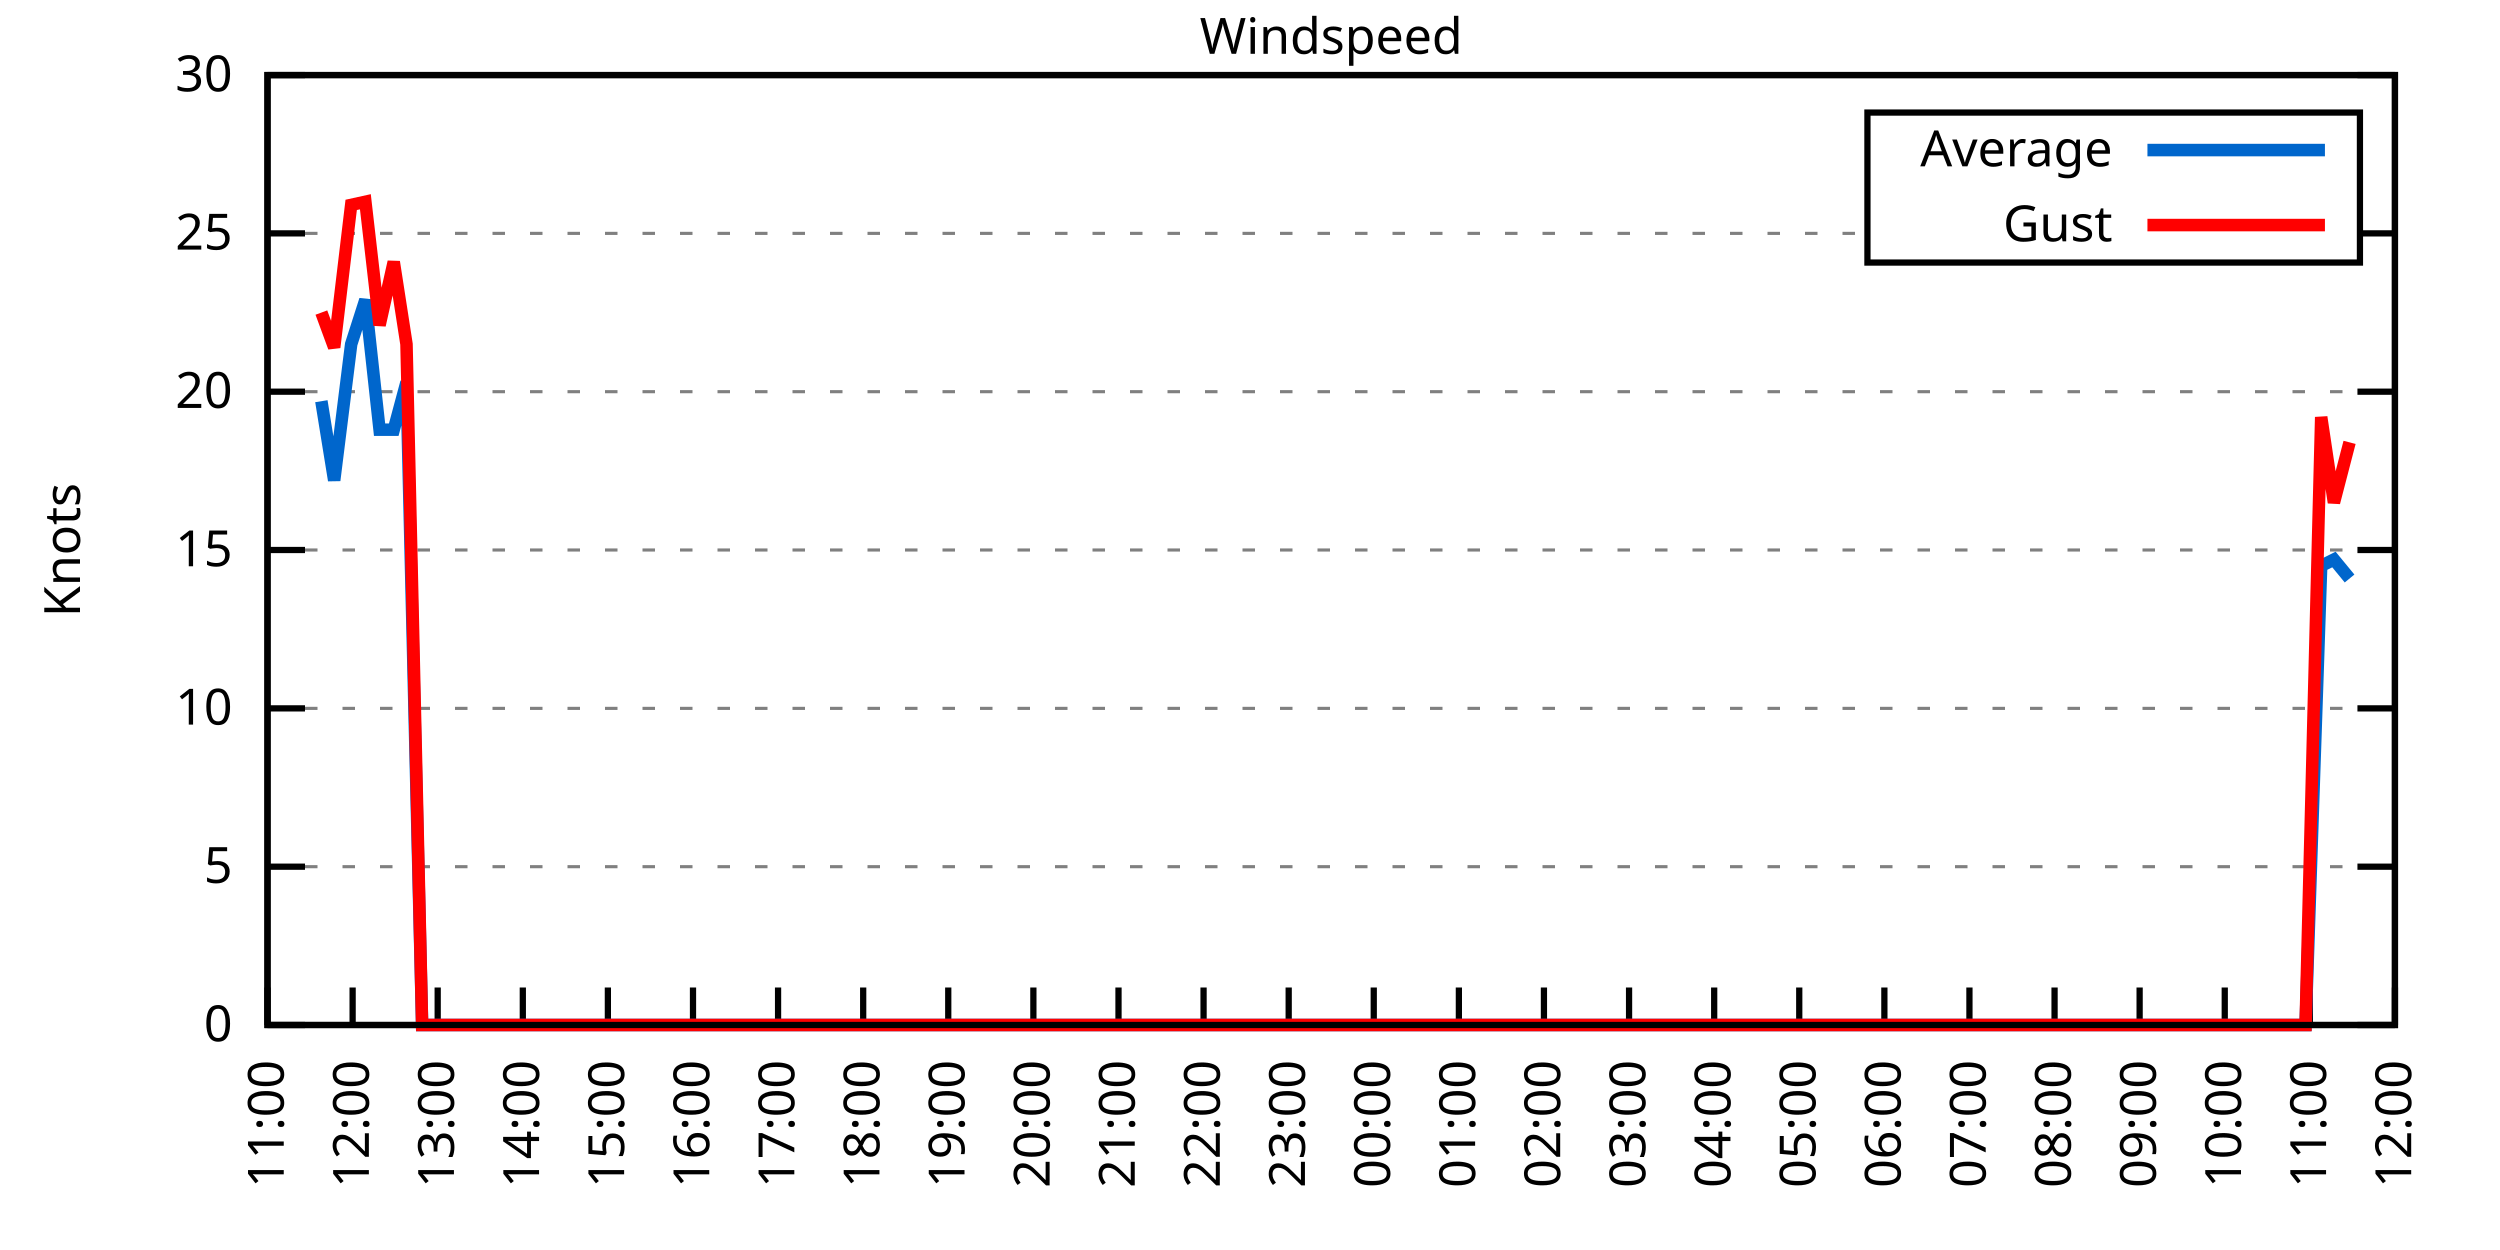
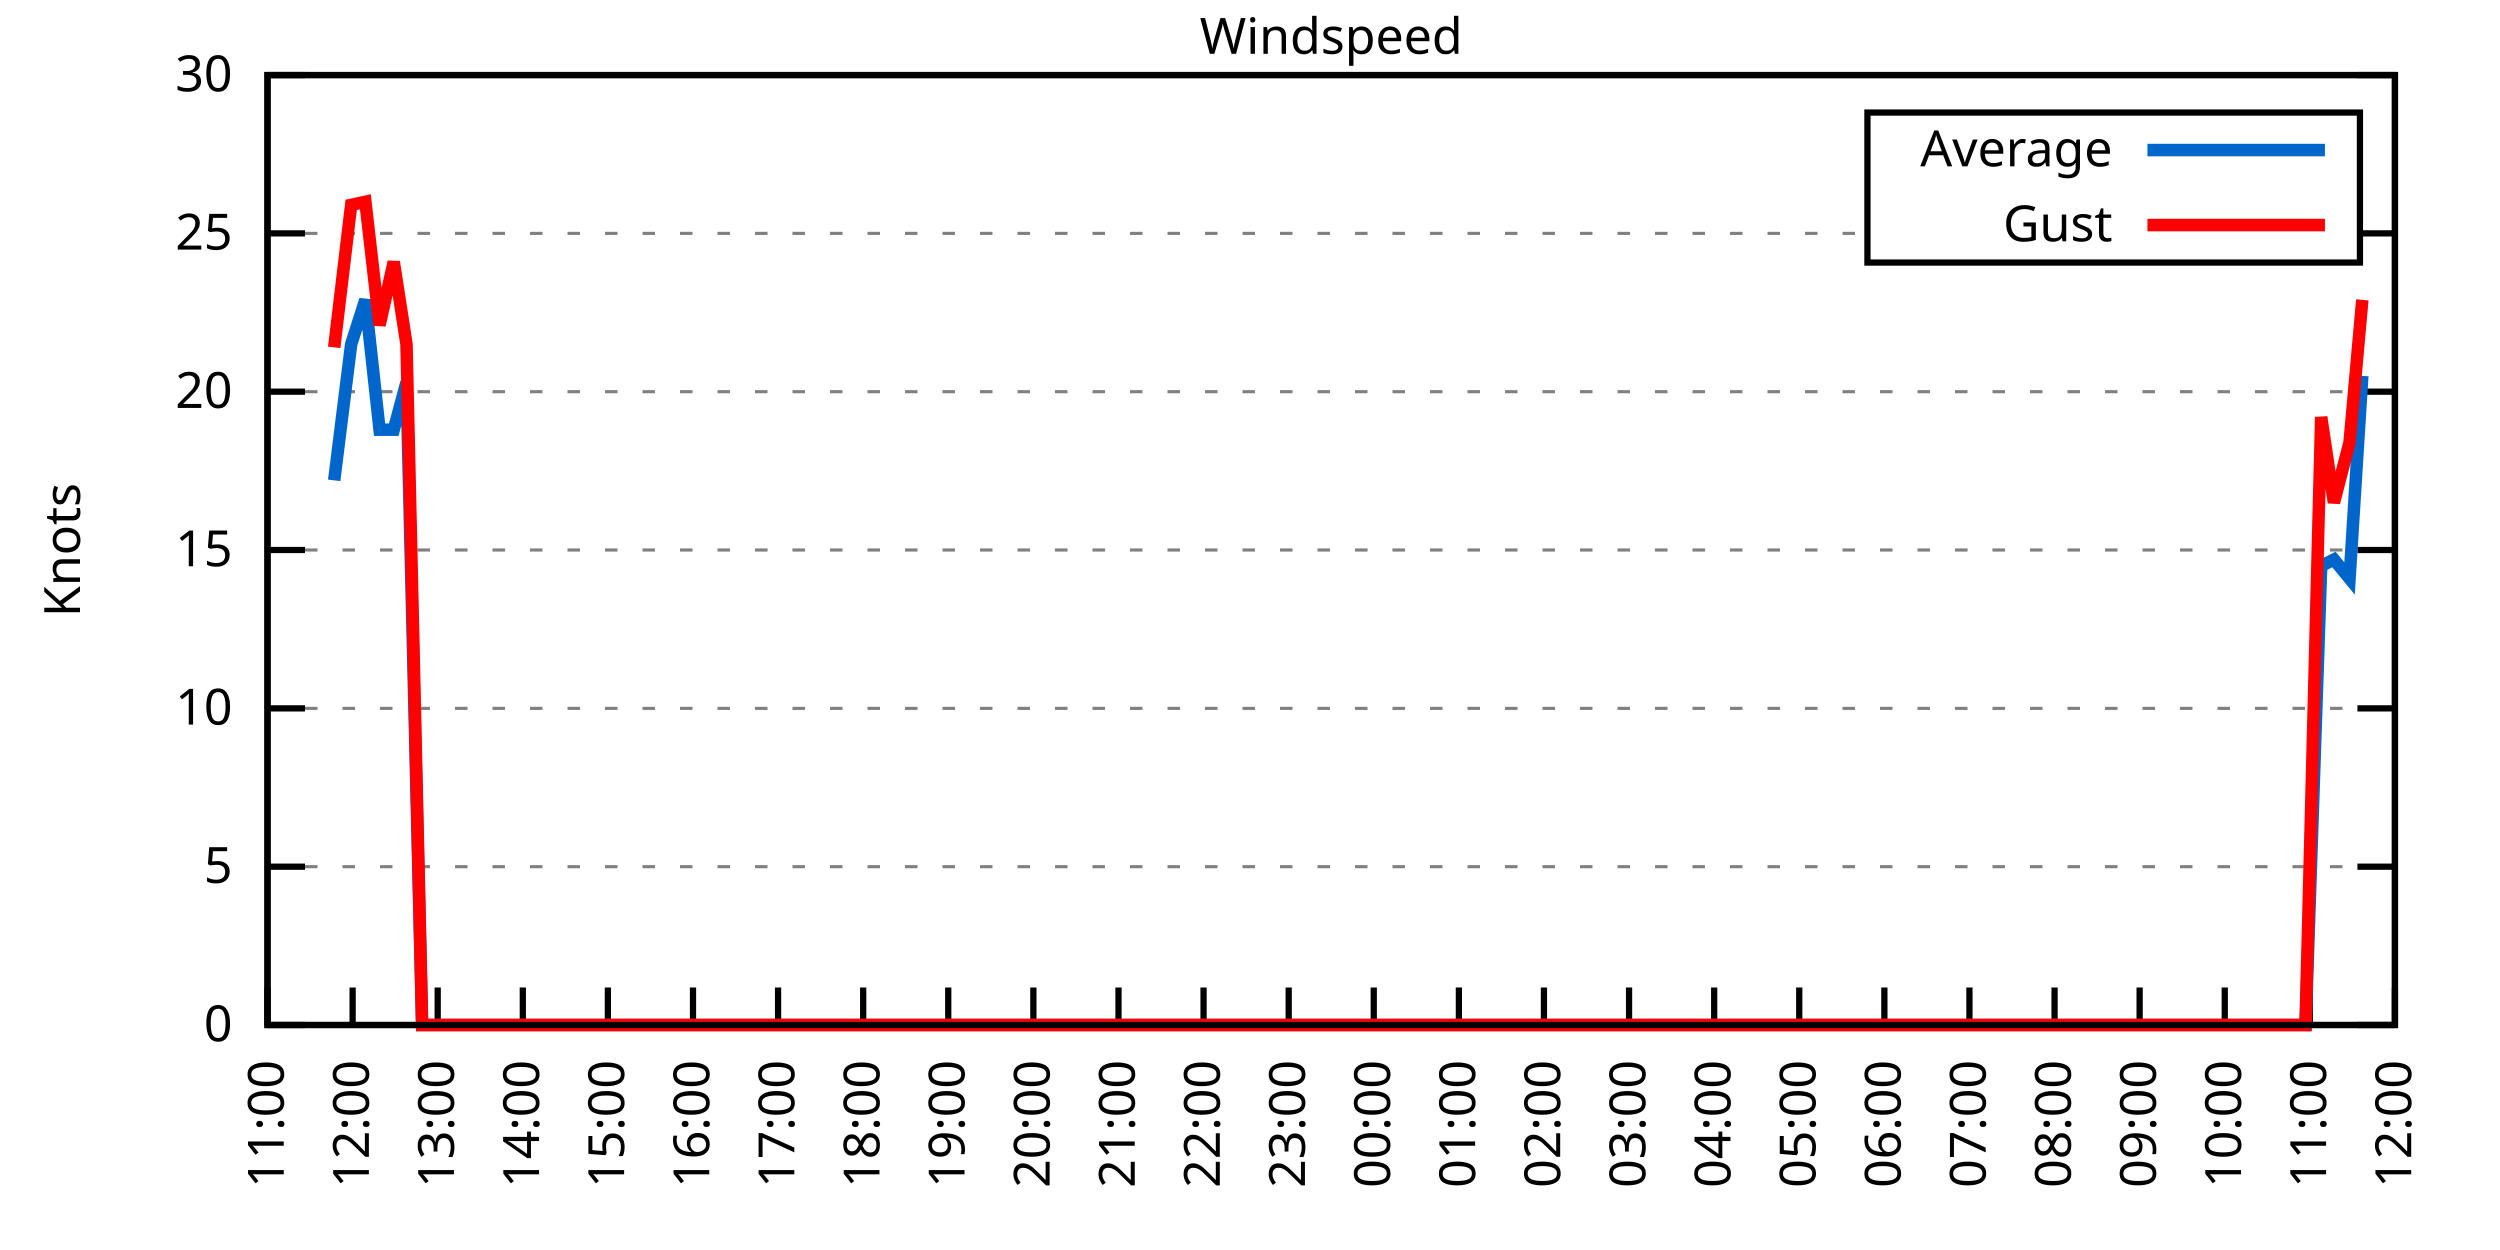
<svg xmlns="http://www.w3.org/2000/svg" xmlns:xlink="http://www.w3.org/1999/xlink" width="400" height="200" viewBox="0 0 400 200">
  <g id="gnuplot_canvas">
    <rect x="0" y="0" width="400" height="200" fill="none" />
    <defs>
      <circle id="gpDot" r="0.5" stroke-width="0.5" stroke="currentColor" />
      <path id="gpPt0" stroke-width="0.333" stroke="currentColor" d="M-1,0 h2 M0,-1 v2" />
      <path id="gpPt1" stroke-width="0.333" stroke="currentColor" d="M-1,-1 L1,1 M1,-1 L-1,1" />
      <path id="gpPt2" stroke-width="0.333" stroke="currentColor" d="M-1,0 L1,0 M0,-1 L0,1 M-1,-1 L1,1 M-1,1 L1,-1" />
      <rect id="gpPt3" stroke-width="0.333" stroke="currentColor" x="-1" y="-1" width="2" height="2" />
      <rect id="gpPt4" stroke-width="0.333" stroke="currentColor" fill="currentColor" x="-1" y="-1" width="2" height="2" />
      <circle id="gpPt5" stroke-width="0.333" stroke="currentColor" cx="0" cy="0" r="1" />
      <use xlink:href="#gpPt5" id="gpPt6" fill="currentColor" stroke="none" />
      <path id="gpPt7" stroke-width="0.333" stroke="currentColor" d="M0,-1.33 L-1.33,0.67 L1.33,0.67 z" />
      <use xlink:href="#gpPt7" id="gpPt8" fill="currentColor" stroke="none" />
      <use xlink:href="#gpPt7" id="gpPt9" stroke="currentColor" transform="rotate(180)" />
      <use xlink:href="#gpPt9" id="gpPt10" fill="currentColor" stroke="none" />
      <use xlink:href="#gpPt3" id="gpPt11" stroke="currentColor" transform="rotate(45)" />
      <use xlink:href="#gpPt11" id="gpPt12" fill="currentColor" stroke="none" />
      <path id="gpPt13" stroke-width="0.333" stroke="currentColor" d="M0,1.330 L1.265,0.411 L0.782,-1.067 L-0.782,-1.076 L-1.265,0.411 z" />
      <use xlink:href="#gpPt13" id="gpPt14" fill="currentColor" stroke="none" />
      <filter id="textbox" filterUnits="objectBoundingBox" x="0" y="0" height="1" width="1">
        <feFlood flood-color="white" flood-opacity="1" result="bgnd" />
        <feComposite in="SourceGraphic" in2="bgnd" operator="atop" />
      </filter>
      <filter id="greybox" filterUnits="objectBoundingBox" x="0" y="0" height="1" width="1">
        <feFlood flood-color="lightgrey" flood-opacity="1" result="grey" />
        <feComposite in="SourceGraphic" in2="grey" operator="atop" />
      </filter>
    </defs>
    <g fill="none" color="white" stroke="currentColor" stroke-width="1.00" stroke-linecap="butt" stroke-linejoin="miter">
</g>
    <g fill="none" color="black" stroke="currentColor" stroke-width="1.00" stroke-linecap="butt" stroke-linejoin="miter">
      <g stroke="none" shape-rendering="crispEdges">
        <polygon fill="rgb(255, 255, 255)" points="42.80,164.00 383.18,164.00 383.18,12.02 42.80,12.02 " />
      </g>
    </g>
    <g fill="none" color="black" stroke="currentColor" stroke-width="1.00" stroke-linecap="butt" stroke-linejoin="miter">
</g>
    <g fill="none" color="black" stroke="black" stroke-width="0.50" stroke-linecap="butt" stroke-linejoin="miter">
</g>
    <g fill="none" color="gray" stroke="currentColor" stroke-width="0.50" stroke-linecap="butt" stroke-linejoin="miter">
      <path stroke="gray" stroke-dasharray="2,4" class="gridline" d="M42.80,164.00 L383.19,164.00  " />
    </g>
    <g fill="none" color="gray" stroke="gray" stroke-width="1.00" stroke-linecap="butt" stroke-linejoin="miter">
</g>
    <g fill="none" color="black" stroke="currentColor" stroke-width="1.00" stroke-linecap="butt" stroke-linejoin="miter">
      <path stroke="black" d="M42.80,164.00 L48.80,164.00 M383.19,164.00 L377.19,164.00  " />
      <g transform="translate(37.20,166.60)" stroke="none" fill="black" font-family="Sans" font-size="8.00" text-anchor="end">
        <text>
          <tspan font-family="Sans"> 0</tspan>
        </text>
      </g>
    </g>
    <g fill="none" color="black" stroke="currentColor" stroke-width="1.00" stroke-linecap="butt" stroke-linejoin="miter">
</g>
    <g fill="none" color="black" stroke="black" stroke-width="0.50" stroke-linecap="butt" stroke-linejoin="miter">
</g>
    <g fill="none" color="gray" stroke="currentColor" stroke-width="0.50" stroke-linecap="butt" stroke-linejoin="miter">
      <path stroke="gray" stroke-dasharray="2,4" class="gridline" d="M42.80,138.67 L383.19,138.67  " />
    </g>
    <g fill="none" color="gray" stroke="gray" stroke-width="1.00" stroke-linecap="butt" stroke-linejoin="miter">
</g>
    <g fill="none" color="black" stroke="currentColor" stroke-width="1.00" stroke-linecap="butt" stroke-linejoin="miter">
      <path stroke="black" d="M42.80,138.67 L48.80,138.67 M383.19,138.67 L377.19,138.67  " />
      <g transform="translate(37.20,141.27)" stroke="none" fill="black" font-family="Sans" font-size="8.00" text-anchor="end">
        <text>
          <tspan font-family="Sans"> 5</tspan>
        </text>
      </g>
    </g>
    <g fill="none" color="black" stroke="currentColor" stroke-width="1.00" stroke-linecap="butt" stroke-linejoin="miter">
</g>
    <g fill="none" color="black" stroke="black" stroke-width="0.50" stroke-linecap="butt" stroke-linejoin="miter">
</g>
    <g fill="none" color="gray" stroke="currentColor" stroke-width="0.50" stroke-linecap="butt" stroke-linejoin="miter">
      <path stroke="gray" stroke-dasharray="2,4" class="gridline" d="M42.80,113.34 L383.19,113.34  " />
    </g>
    <g fill="none" color="gray" stroke="gray" stroke-width="1.00" stroke-linecap="butt" stroke-linejoin="miter">
</g>
    <g fill="none" color="black" stroke="currentColor" stroke-width="1.00" stroke-linecap="butt" stroke-linejoin="miter">
      <path stroke="black" d="M42.80,113.34 L48.80,113.34 M383.19,113.34 L377.19,113.34  " />
      <g transform="translate(37.20,115.94)" stroke="none" fill="black" font-family="Sans" font-size="8.00" text-anchor="end">
        <text>
          <tspan font-family="Sans"> 10</tspan>
        </text>
      </g>
    </g>
    <g fill="none" color="black" stroke="currentColor" stroke-width="1.00" stroke-linecap="butt" stroke-linejoin="miter">
</g>
    <g fill="none" color="black" stroke="black" stroke-width="0.50" stroke-linecap="butt" stroke-linejoin="miter">
</g>
    <g fill="none" color="gray" stroke="currentColor" stroke-width="0.50" stroke-linecap="butt" stroke-linejoin="miter">
      <path stroke="gray" stroke-dasharray="2,4" class="gridline" d="M42.80,88.00 L383.19,88.00  " />
    </g>
    <g fill="none" color="gray" stroke="gray" stroke-width="1.00" stroke-linecap="butt" stroke-linejoin="miter">
</g>
    <g fill="none" color="black" stroke="currentColor" stroke-width="1.00" stroke-linecap="butt" stroke-linejoin="miter">
      <path stroke="black" d="M42.80,88.00 L48.80,88.00 M383.19,88.00 L377.19,88.00  " />
      <g transform="translate(37.20,90.60)" stroke="none" fill="black" font-family="Sans" font-size="8.00" text-anchor="end">
        <text>
          <tspan font-family="Sans"> 15</tspan>
        </text>
      </g>
    </g>
    <g fill="none" color="black" stroke="currentColor" stroke-width="1.00" stroke-linecap="butt" stroke-linejoin="miter">
</g>
    <g fill="none" color="black" stroke="black" stroke-width="0.50" stroke-linecap="butt" stroke-linejoin="miter">
</g>
    <g fill="none" color="gray" stroke="currentColor" stroke-width="0.50" stroke-linecap="butt" stroke-linejoin="miter">
      <path stroke="gray" stroke-dasharray="2,4" class="gridline" d="M42.80,62.67 L383.19,62.67  " />
    </g>
    <g fill="none" color="gray" stroke="gray" stroke-width="1.00" stroke-linecap="butt" stroke-linejoin="miter">
</g>
    <g fill="none" color="black" stroke="currentColor" stroke-width="1.00" stroke-linecap="butt" stroke-linejoin="miter">
      <path stroke="black" d="M42.80,62.67 L48.80,62.67 M383.19,62.67 L377.19,62.67  " />
      <g transform="translate(37.20,65.27)" stroke="none" fill="black" font-family="Sans" font-size="8.00" text-anchor="end">
        <text>
          <tspan font-family="Sans"> 20</tspan>
        </text>
      </g>
    </g>
    <g fill="none" color="black" stroke="currentColor" stroke-width="1.00" stroke-linecap="butt" stroke-linejoin="miter">
</g>
    <g fill="none" color="black" stroke="black" stroke-width="0.50" stroke-linecap="butt" stroke-linejoin="miter">
</g>
    <g fill="none" color="gray" stroke="currentColor" stroke-width="0.50" stroke-linecap="butt" stroke-linejoin="miter">
      <path stroke="gray" stroke-dasharray="2,4" class="gridline" d="M42.80,37.34 L298.79,37.34 M377.59,37.34 L383.19,37.34  " />
    </g>
    <g fill="none" color="gray" stroke="gray" stroke-width="1.00" stroke-linecap="butt" stroke-linejoin="miter">
</g>
    <g fill="none" color="black" stroke="currentColor" stroke-width="1.00" stroke-linecap="butt" stroke-linejoin="miter">
      <path stroke="black" d="M42.80,37.34 L48.80,37.34 M383.19,37.34 L377.19,37.34  " />
      <g transform="translate(37.20,39.94)" stroke="none" fill="black" font-family="Sans" font-size="8.00" text-anchor="end">
        <text>
          <tspan font-family="Sans"> 25</tspan>
        </text>
      </g>
    </g>
    <g fill="none" color="black" stroke="currentColor" stroke-width="1.00" stroke-linecap="butt" stroke-linejoin="miter">
</g>
    <g fill="none" color="black" stroke="black" stroke-width="0.50" stroke-linecap="butt" stroke-linejoin="miter">
</g>
    <g fill="none" color="gray" stroke="currentColor" stroke-width="0.50" stroke-linecap="butt" stroke-linejoin="miter">
      <path stroke="gray" stroke-dasharray="2,4" class="gridline" d="M42.80,12.01 L383.19,12.01  " />
    </g>
    <g fill="none" color="gray" stroke="gray" stroke-width="1.00" stroke-linecap="butt" stroke-linejoin="miter">
</g>
    <g fill="none" color="black" stroke="currentColor" stroke-width="1.00" stroke-linecap="butt" stroke-linejoin="miter">
      <path stroke="black" d="M42.80,12.01 L48.80,12.01 M383.19,12.01 L377.19,12.01  " />
      <g transform="translate(37.20,14.61)" stroke="none" fill="black" font-family="Sans" font-size="8.00" text-anchor="end">
        <text>
          <tspan font-family="Sans"> 30</tspan>
        </text>
      </g>
    </g>
    <g fill="none" color="black" stroke="currentColor" stroke-width="1.00" stroke-linecap="butt" stroke-linejoin="miter">
      <path stroke="black" d="M42.80,164.00 L42.80,158.00  " />
      <g transform="translate(45.40,169.60) rotate(270.00)" stroke="none" fill="black" font-family="Sans" font-size="8.00" text-anchor="end">
        <text>
          <tspan font-family="Sans">11:00</tspan>
        </text>
      </g>
    </g>
    <g fill="none" color="black" stroke="currentColor" stroke-width="1.00" stroke-linecap="butt" stroke-linejoin="miter">
      <path stroke="black" d="M56.42,164.00 L56.42,158.00  " />
      <g transform="translate(59.02,169.60) rotate(270.00)" stroke="none" fill="black" font-family="Sans" font-size="8.00" text-anchor="end">
        <text>
          <tspan font-family="Sans">12:00</tspan>
        </text>
      </g>
    </g>
    <g fill="none" color="black" stroke="currentColor" stroke-width="1.00" stroke-linecap="butt" stroke-linejoin="miter">
      <path stroke="black" d="M70.03,164.00 L70.03,158.00  " />
      <g transform="translate(72.63,169.60) rotate(270.00)" stroke="none" fill="black" font-family="Sans" font-size="8.00" text-anchor="end">
        <text>
          <tspan font-family="Sans">13:00</tspan>
        </text>
      </g>
    </g>
    <g fill="none" color="black" stroke="currentColor" stroke-width="1.00" stroke-linecap="butt" stroke-linejoin="miter">
      <path stroke="black" d="M83.65,164.00 L83.65,158.00  " />
      <g transform="translate(86.25,169.60) rotate(270.00)" stroke="none" fill="black" font-family="Sans" font-size="8.00" text-anchor="end">
        <text>
          <tspan font-family="Sans">14:00</tspan>
        </text>
      </g>
    </g>
    <g fill="none" color="black" stroke="currentColor" stroke-width="1.00" stroke-linecap="butt" stroke-linejoin="miter">
      <path stroke="black" d="M97.26,164.00 L97.26,158.00  " />
      <g transform="translate(99.86,169.60) rotate(270.00)" stroke="none" fill="black" font-family="Sans" font-size="8.00" text-anchor="end">
        <text>
          <tspan font-family="Sans">15:00</tspan>
        </text>
      </g>
    </g>
    <g fill="none" color="black" stroke="currentColor" stroke-width="1.00" stroke-linecap="butt" stroke-linejoin="miter">
      <path stroke="black" d="M110.88,164.00 L110.88,158.00  " />
      <g transform="translate(113.48,169.60) rotate(270.00)" stroke="none" fill="black" font-family="Sans" font-size="8.00" text-anchor="end">
        <text>
          <tspan font-family="Sans">16:00</tspan>
        </text>
      </g>
    </g>
    <g fill="none" color="black" stroke="currentColor" stroke-width="1.00" stroke-linecap="butt" stroke-linejoin="miter">
      <path stroke="black" d="M124.49,164.00 L124.49,158.00  " />
      <g transform="translate(127.09,169.60) rotate(270.00)" stroke="none" fill="black" font-family="Sans" font-size="8.00" text-anchor="end">
        <text>
          <tspan font-family="Sans">17:00</tspan>
        </text>
      </g>
    </g>
    <g fill="none" color="black" stroke="currentColor" stroke-width="1.00" stroke-linecap="butt" stroke-linejoin="miter">
      <path stroke="black" d="M138.11,164.00 L138.11,158.00  " />
      <g transform="translate(140.71,169.60) rotate(270.00)" stroke="none" fill="black" font-family="Sans" font-size="8.00" text-anchor="end">
        <text>
          <tspan font-family="Sans">18:00</tspan>
        </text>
      </g>
    </g>
    <g fill="none" color="black" stroke="currentColor" stroke-width="1.00" stroke-linecap="butt" stroke-linejoin="miter">
      <path stroke="black" d="M151.72,164.00 L151.72,158.00  " />
      <g transform="translate(154.32,169.60) rotate(270.00)" stroke="none" fill="black" font-family="Sans" font-size="8.00" text-anchor="end">
        <text>
          <tspan font-family="Sans">19:00</tspan>
        </text>
      </g>
    </g>
    <g fill="none" color="black" stroke="currentColor" stroke-width="1.00" stroke-linecap="butt" stroke-linejoin="miter">
      <path stroke="black" d="M165.34,164.00 L165.34,158.00  " />
      <g transform="translate(167.94,169.60) rotate(270.00)" stroke="none" fill="black" font-family="Sans" font-size="8.00" text-anchor="end">
        <text>
          <tspan font-family="Sans">20:00</tspan>
        </text>
      </g>
    </g>
    <g fill="none" color="black" stroke="currentColor" stroke-width="1.00" stroke-linecap="butt" stroke-linejoin="miter">
      <path stroke="black" d="M178.96,164.00 L178.96,158.00  " />
      <g transform="translate(181.56,169.60) rotate(270.00)" stroke="none" fill="black" font-family="Sans" font-size="8.00" text-anchor="end">
        <text>
          <tspan font-family="Sans">21:00</tspan>
        </text>
      </g>
    </g>
    <g fill="none" color="black" stroke="currentColor" stroke-width="1.00" stroke-linecap="butt" stroke-linejoin="miter">
      <path stroke="black" d="M192.57,164.00 L192.57,158.00  " />
      <g transform="translate(195.17,169.60) rotate(270.00)" stroke="none" fill="black" font-family="Sans" font-size="8.00" text-anchor="end">
        <text>
          <tspan font-family="Sans">22:00</tspan>
        </text>
      </g>
    </g>
    <g fill="none" color="black" stroke="currentColor" stroke-width="1.00" stroke-linecap="butt" stroke-linejoin="miter">
      <path stroke="black" d="M206.19,164.00 L206.19,158.00  " />
      <g transform="translate(208.79,169.60) rotate(270.00)" stroke="none" fill="black" font-family="Sans" font-size="8.00" text-anchor="end">
        <text>
          <tspan font-family="Sans">23:00</tspan>
        </text>
      </g>
    </g>
    <g fill="none" color="black" stroke="currentColor" stroke-width="1.00" stroke-linecap="butt" stroke-linejoin="miter">
      <path stroke="black" d="M219.80,164.00 L219.80,158.00  " />
      <g transform="translate(222.40,169.60) rotate(270.00)" stroke="none" fill="black" font-family="Sans" font-size="8.00" text-anchor="end">
        <text>
          <tspan font-family="Sans">00:00</tspan>
        </text>
      </g>
    </g>
    <g fill="none" color="black" stroke="currentColor" stroke-width="1.00" stroke-linecap="butt" stroke-linejoin="miter">
      <path stroke="black" d="M233.42,164.00 L233.42,158.00  " />
      <g transform="translate(236.02,169.60) rotate(270.00)" stroke="none" fill="black" font-family="Sans" font-size="8.00" text-anchor="end">
        <text>
          <tspan font-family="Sans">01:00</tspan>
        </text>
      </g>
    </g>
    <g fill="none" color="black" stroke="currentColor" stroke-width="1.00" stroke-linecap="butt" stroke-linejoin="miter">
      <path stroke="black" d="M247.03,164.00 L247.03,158.00  " />
      <g transform="translate(249.63,169.60) rotate(270.00)" stroke="none" fill="black" font-family="Sans" font-size="8.00" text-anchor="end">
        <text>
          <tspan font-family="Sans">02:00</tspan>
        </text>
      </g>
    </g>
    <g fill="none" color="black" stroke="currentColor" stroke-width="1.00" stroke-linecap="butt" stroke-linejoin="miter">
      <path stroke="black" d="M260.65,164.00 L260.65,158.00  " />
      <g transform="translate(263.25,169.60) rotate(270.00)" stroke="none" fill="black" font-family="Sans" font-size="8.00" text-anchor="end">
        <text>
          <tspan font-family="Sans">03:00</tspan>
        </text>
      </g>
    </g>
    <g fill="none" color="black" stroke="currentColor" stroke-width="1.00" stroke-linecap="butt" stroke-linejoin="miter">
      <path stroke="black" d="M274.27,164.00 L274.27,158.00  " />
      <g transform="translate(276.87,169.60) rotate(270.00)" stroke="none" fill="black" font-family="Sans" font-size="8.00" text-anchor="end">
        <text>
          <tspan font-family="Sans">04:00</tspan>
        </text>
      </g>
    </g>
    <g fill="none" color="black" stroke="currentColor" stroke-width="1.00" stroke-linecap="butt" stroke-linejoin="miter">
      <path stroke="black" d="M287.88,164.00 L287.88,158.00  " />
      <g transform="translate(290.48,169.60) rotate(270.00)" stroke="none" fill="black" font-family="Sans" font-size="8.00" text-anchor="end">
        <text>
          <tspan font-family="Sans">05:00</tspan>
        </text>
      </g>
    </g>
    <g fill="none" color="black" stroke="currentColor" stroke-width="1.00" stroke-linecap="butt" stroke-linejoin="miter">
      <path stroke="black" d="M301.50,164.00 L301.50,158.00  " />
      <g transform="translate(304.10,169.60) rotate(270.00)" stroke="none" fill="black" font-family="Sans" font-size="8.00" text-anchor="end">
        <text>
          <tspan font-family="Sans">06:00</tspan>
        </text>
      </g>
    </g>
    <g fill="none" color="black" stroke="currentColor" stroke-width="1.00" stroke-linecap="butt" stroke-linejoin="miter">
      <path stroke="black" d="M315.11,164.00 L315.11,158.00  " />
      <g transform="translate(317.71,169.60) rotate(270.00)" stroke="none" fill="black" font-family="Sans" font-size="8.00" text-anchor="end">
        <text>
          <tspan font-family="Sans">07:00</tspan>
        </text>
      </g>
    </g>
    <g fill="none" color="black" stroke="currentColor" stroke-width="1.00" stroke-linecap="butt" stroke-linejoin="miter">
      <path stroke="black" d="M328.73,164.00 L328.73,158.00  " />
      <g transform="translate(331.33,169.60) rotate(270.00)" stroke="none" fill="black" font-family="Sans" font-size="8.00" text-anchor="end">
        <text>
          <tspan font-family="Sans">08:00</tspan>
        </text>
      </g>
    </g>
    <g fill="none" color="black" stroke="currentColor" stroke-width="1.00" stroke-linecap="butt" stroke-linejoin="miter">
      <path stroke="black" d="M342.34,164.00 L342.34,158.00  " />
      <g transform="translate(344.94,169.60) rotate(270.00)" stroke="none" fill="black" font-family="Sans" font-size="8.00" text-anchor="end">
        <text>
          <tspan font-family="Sans">09:00</tspan>
        </text>
      </g>
    </g>
    <g fill="none" color="black" stroke="currentColor" stroke-width="1.00" stroke-linecap="butt" stroke-linejoin="miter">
      <path stroke="black" d="M355.96,164.00 L355.96,158.00  " />
      <g transform="translate(358.56,169.60) rotate(270.00)" stroke="none" fill="black" font-family="Sans" font-size="8.00" text-anchor="end">
        <text>
          <tspan font-family="Sans">10:00</tspan>
        </text>
      </g>
    </g>
    <g fill="none" color="black" stroke="currentColor" stroke-width="1.00" stroke-linecap="butt" stroke-linejoin="miter">
      <path stroke="black" d="M369.57,164.00 L369.57,158.00  " />
      <g transform="translate(372.17,169.60) rotate(270.00)" stroke="none" fill="black" font-family="Sans" font-size="8.00" text-anchor="end">
        <text>
          <tspan font-family="Sans">11:00</tspan>
        </text>
      </g>
    </g>
    <g fill="none" color="black" stroke="currentColor" stroke-width="1.00" stroke-linecap="butt" stroke-linejoin="miter">
      <path stroke="black" d="M383.19,164.00 L383.19,158.00  " />
      <g transform="translate(385.79,169.60) rotate(270.00)" stroke="none" fill="black" font-family="Sans" font-size="8.00" text-anchor="end">
        <text>
          <tspan font-family="Sans">12:00</tspan>
        </text>
      </g>
    </g>
    <g fill="none" color="black" stroke="currentColor" stroke-width="1.00" stroke-linecap="butt" stroke-linejoin="miter">
</g>
    <g fill="none" color="black" stroke="currentColor" stroke-width="1.00" stroke-linecap="butt" stroke-linejoin="miter">
      <path stroke="black" d="M42.80,12.01 L42.80,164.00 L383.19,164.00 L383.19,12.01 L42.80,12.01 Z  " />
    </g>
    <g fill="none" color="black" stroke="currentColor" stroke-width="1.00" stroke-linecap="butt" stroke-linejoin="miter">
</g>
    <g fill="none" color="black" stroke="currentColor" stroke-width="1.00" stroke-linecap="butt" stroke-linejoin="miter">
      <path stroke="black" d="M298.79,42.01 L298.79,18.01 L377.59,18.01 L377.59,42.01 L298.79,42.01 Z  " />
    </g>
    <g id="Windspeed_plot_1">
      <g fill="none" color="white" stroke="black" stroke-width="2.00" stroke-linecap="butt" stroke-linejoin="miter">
</g>
      <g fill="none" color="black" stroke="currentColor" stroke-width="2.00" stroke-linecap="butt" stroke-linejoin="miter">
        <g transform="translate(337.99,26.61)" stroke="none" fill="black" font-family="Sans" font-size="8.00" text-anchor="end">
          <text>
            <tspan font-family="Sans">Average</tspan>
          </text>
        </g>
      </g>
      <g fill="none" color="black" stroke="currentColor" stroke-width="2.00" stroke-linecap="butt" stroke-linejoin="miter">
-         <path stroke="rgb(  0, 102, 204)" d="M343.59,24.01 L371.99,24.01 M51.42,64.19 L53.47,76.86 L56.19,55.07 L58.46,47.98 L60.73,68.75 L63.00,68.75   L65.04,61.15 L67.54,164.00 L69.58,164.00 L72.07,164.00 L74.12,164.00 L76.61,164.00 L78.88,164.00 L80.92,164.00   L82.74,164.00 L85.69,164.00 L87.96,164.00 L90.23,164.00 L92.04,164.00 L94.54,164.00 L96.81,164.00 L99.08,164.00   L101.35,164.00 L103.62,164.00 L105.89,164.00 L108.15,164.00 L110.65,164.00 L112.69,164.00 L115.19,164.00 L117.23,164.00   L119.73,164.00 L122.00,164.00 L124.04,164.00 L126.31,164.00 L128.81,164.00 L130.85,164.00 L133.34,164.00 L135.61,164.00   L137.88,164.00 L139.92,164.00 L142.42,164.00 L144.69,164.00 L146.73,164.00 L149.23,164.00 L151.04,164.00 L153.54,164.00   L156.04,164.00 L158.31,164.00 L160.57,164.00 L162.84,164.00 L164.66,164.00 L167.16,164.00 L169.43,164.00 L171.92,164.00   L173.96,164.00 L176.23,164.00 L178.73,164.00 L180.54,164.00 L183.27,164.00 L185.08,164.00 L187.58,164.00 L192.12,164.00   L194.39,164.00 L196.88,164.00 L199.15,164.00 L201.42,164.00 L203.69,164.00 L205.96,164.00 L208.23,164.00 L210.50,164.00   L212.54,164.00 L215.04,164.00 L217.31,164.00 L219.12,164.00 L221.62,164.00 L223.89,164.00 L225.70,164.00 L228.20,164.00   L230.92,164.00 L232.96,164.00 L235.46,164.00 L237.73,164.00 L239.77,164.00 L242.27,164.00 L244.31,164.00 L246.81,164.00   L249.08,164.00 L251.35,164.00 L253.39,164.00 L255.88,164.00 L257.93,164.00 L259.97,164.00 L262.69,164.00 L264.51,164.00   L266.78,164.00 L269.27,164.00 L271.54,164.00 L274.04,164.00 L276.08,164.00 L278.58,164.00 L280.85,164.00 L283.12,164.00   L284.93,164.00 L287.20,164.00 L289.70,164.00 L292.19,164.00 L294.01,164.00 L296.50,164.00 L298.77,164.00 L301.04,164.00   L303.54,164.00 L305.58,164.00 L307.85,164.00 L310.12,164.00 L312.39,164.00 L314.89,164.00 L317.15,164.00 L319.42,164.00   L321.69,164.00 L323.96,164.00 L325.78,164.00 L328.27,164.00 L330.77,164.00 L333.04,164.00 L334.85,164.00 L337.35,164.00   L339.85,164.00 L341.66,164.00 L344.39,164.00 L346.43,164.00 L348.92,164.00 L350.74,164.00 L353.01,164.00 L355.50,164.00   L357.55,164.00 L360.04,164.00 L362.31,164.00 L364.58,164.00 L367.08,164.00 L368.89,164.00 L371.39,90.54 L373.43,89.52   L375.93,92.56  " />
+         <path stroke="rgb(  0, 102, 204)" d="M343.59,24.01 L371.99,24.01 M53.47,76.86 L56.19,55.07 L58.46,47.98 L60.73,68.75 L63.00,68.75 L65.04,61.15   L67.54,164.00 L69.58,164.00 L72.07,164.00 L74.12,164.00 L76.61,164.00 L78.88,164.00 L80.92,164.00 L82.74,164.00   L85.69,164.00 L87.96,164.00 L90.23,164.00 L92.04,164.00 L94.54,164.00 L96.81,164.00 L99.08,164.00 L101.35,164.00   L103.62,164.00 L105.89,164.00 L108.15,164.00 L110.65,164.00 L112.69,164.00 L115.19,164.00 L117.23,164.00 L119.73,164.00   L122.00,164.00 L124.04,164.00 L126.31,164.00 L128.81,164.00 L130.85,164.00 L133.34,164.00 L135.61,164.00 L137.88,164.00   L139.92,164.00 L142.42,164.00 L144.69,164.00 L146.73,164.00 L149.23,164.00 L151.04,164.00 L153.54,164.00 L156.04,164.00   L158.31,164.00 L160.57,164.00 L162.84,164.00 L164.66,164.00 L167.16,164.00 L169.43,164.00 L171.92,164.00 L173.96,164.00   L176.23,164.00 L178.73,164.00 L180.54,164.00 L183.27,164.00 L185.08,164.00 L187.58,164.00 L192.12,164.00 L194.39,164.00   L196.88,164.00 L199.15,164.00 L201.42,164.00 L203.69,164.00 L205.96,164.00 L208.23,164.00 L210.50,164.00 L212.54,164.00   L215.04,164.00 L217.31,164.00 L219.12,164.00 L221.62,164.00 L223.89,164.00 L225.70,164.00 L228.20,164.00 L230.92,164.00   L232.96,164.00 L235.46,164.00 L237.73,164.00 L239.77,164.00 L242.27,164.00 L244.31,164.00 L246.81,164.00 L249.08,164.00   L251.35,164.00 L253.39,164.00 L255.88,164.00 L257.93,164.00 L259.97,164.00 L262.69,164.00 L264.51,164.00 L266.78,164.00   L269.27,164.00 L271.54,164.00 L274.04,164.00 L276.08,164.00 L278.58,164.00 L280.85,164.00 L283.12,164.00 L284.93,164.00   L287.20,164.00 L289.70,164.00 L292.19,164.00 L294.01,164.00 L296.50,164.00 L298.77,164.00 L301.04,164.00 L303.54,164.00   L305.58,164.00 L307.85,164.00 L310.12,164.00 L312.39,164.00 L314.89,164.00 L317.15,164.00 L319.42,164.00 L321.69,164.00   L323.96,164.00 L325.78,164.00 L328.27,164.00 L330.77,164.00 L333.04,164.00 L334.85,164.00 L337.35,164.00 L339.85,164.00   L341.66,164.00 L344.39,164.00 L346.43,164.00 L348.92,164.00 L350.74,164.00 L353.01,164.00 L355.50,164.00 L357.55,164.00   L360.04,164.00 L362.31,164.00 L364.58,164.00 L367.08,164.00 L368.89,164.00 L371.39,90.54 L373.43,89.52 L375.93,92.56   L377.97,60.14  " />
      </g>
    </g>
    <g id="Windspeed_plot_2">
      <g fill="none" color="black" stroke="currentColor" stroke-width="2.00" stroke-linecap="butt" stroke-linejoin="miter">
        <g transform="translate(337.99,38.61)" stroke="none" fill="black" font-family="Sans" font-size="8.00" text-anchor="end">
          <text>
            <tspan font-family="Sans">Gust</tspan>
          </text>
        </g>
      </g>
      <g fill="none" color="black" stroke="currentColor" stroke-width="2.00" stroke-linecap="butt" stroke-linejoin="miter">
-         <path stroke="rgb(255,   0,   0)" d="M343.59,36.01 L371.99,36.01 M51.42,50.01 L53.47,55.58 L56.19,32.78 L58.46,32.28 L60.73,52.03 L63.00,41.90   L65.04,55.07 L67.54,164.00 L69.58,164.00 L72.07,164.00 L74.12,164.00 L76.61,164.00 L78.88,164.00 L80.92,164.00   L82.74,164.00 L85.69,164.00 L87.96,164.00 L90.23,164.00 L92.04,164.00 L94.54,164.00 L96.81,164.00 L99.08,164.00   L101.35,164.00 L103.62,164.00 L105.89,164.00 L108.15,164.00 L110.65,164.00 L112.69,164.00 L115.19,164.00 L117.23,164.00   L119.73,164.00 L122.00,164.00 L124.04,164.00 L126.31,164.00 L128.81,164.00 L130.85,164.00 L133.34,164.00 L135.61,164.00   L137.88,164.00 L139.92,164.00 L142.42,164.00 L144.69,164.00 L146.73,164.00 L149.23,164.00 L151.04,164.00 L153.54,164.00   L156.04,164.00 L158.31,164.00 L160.57,164.00 L162.84,164.00 L164.66,164.00 L167.16,164.00 L169.43,164.00 L171.92,164.00   L173.96,164.00 L176.23,164.00 L178.73,164.00 L180.54,164.00 L183.27,164.00 L185.08,164.00 L187.58,164.00 L192.12,164.00   L194.39,164.00 L196.88,164.00 L199.15,164.00 L201.42,164.00 L203.69,164.00 L205.96,164.00 L208.23,164.00 L210.50,164.00   L212.54,164.00 L215.04,164.00 L217.31,164.00 L219.12,164.00 L221.62,164.00 L223.89,164.00 L225.70,164.00 L228.20,164.00   L230.92,164.00 L232.96,164.00 L235.46,164.00 L237.73,164.00 L239.77,164.00 L242.27,164.00 L244.31,164.00 L246.81,164.00   L249.08,164.00 L251.35,164.00 L253.39,164.00 L255.88,164.00 L257.93,164.00 L259.97,164.00 L262.69,164.00 L264.51,164.00   L266.78,164.00 L269.27,164.00 L271.54,164.00 L274.04,164.00 L276.08,164.00 L278.58,164.00 L280.85,164.00 L283.12,164.00   L284.93,164.00 L287.20,164.00 L289.70,164.00 L292.19,164.00 L294.01,164.00 L296.50,164.00 L298.77,164.00 L301.04,164.00   L303.54,164.00 L305.58,164.00 L307.85,164.00 L310.12,164.00 L312.39,164.00 L314.89,164.00 L317.15,164.00 L319.42,164.00   L321.69,164.00 L323.96,164.00 L325.78,164.00 L328.27,164.00 L330.77,164.00 L333.04,164.00 L334.85,164.00 L337.35,164.00   L339.85,164.00 L341.66,164.00 L344.39,164.00 L346.43,164.00 L348.92,164.00 L350.74,164.00 L353.01,164.00 L355.50,164.00   L357.55,164.00 L360.04,164.00 L362.31,164.00 L364.58,164.00 L367.08,164.00 L368.89,164.00 L371.39,66.73 L373.43,80.41   L375.93,70.78  " />
+         <path stroke="rgb(255,   0,   0)" d="M343.59,36.01 L371.99,36.01 M53.47,55.58 L56.19,32.78 L58.46,32.28 L60.73,52.03 L63.00,41.90 L65.04,55.07   L67.54,164.00 L69.58,164.00 L72.07,164.00 L74.12,164.00 L76.61,164.00 L78.88,164.00 L80.92,164.00 L82.74,164.00   L85.69,164.00 L87.96,164.00 L90.23,164.00 L92.04,164.00 L94.54,164.00 L96.81,164.00 L99.08,164.00 L101.35,164.00   L103.62,164.00 L105.89,164.00 L108.15,164.00 L110.65,164.00 L112.69,164.00 L115.19,164.00 L117.23,164.00 L119.73,164.00   L122.00,164.00 L124.04,164.00 L126.31,164.00 L128.81,164.00 L130.85,164.00 L133.34,164.00 L135.61,164.00 L137.88,164.00   L139.92,164.00 L142.42,164.00 L144.69,164.00 L146.73,164.00 L149.23,164.00 L151.04,164.00 L153.54,164.00 L156.04,164.00   L158.31,164.00 L160.57,164.00 L162.84,164.00 L164.66,164.00 L167.16,164.00 L169.43,164.00 L171.92,164.00 L173.96,164.00   L176.23,164.00 L178.73,164.00 L180.54,164.00 L183.27,164.00 L185.08,164.00 L187.58,164.00 L192.12,164.00 L194.39,164.00   L196.88,164.00 L199.15,164.00 L201.42,164.00 L203.69,164.00 L205.96,164.00 L208.23,164.00 L210.50,164.00 L212.54,164.00   L215.04,164.00 L217.31,164.00 L219.12,164.00 L221.62,164.00 L223.89,164.00 L225.70,164.00 L228.20,164.00 L230.92,164.00   L232.96,164.00 L235.46,164.00 L237.73,164.00 L239.77,164.00 L242.27,164.00 L244.31,164.00 L246.81,164.00 L249.08,164.00   L251.35,164.00 L253.39,164.00 L255.88,164.00 L257.93,164.00 L259.97,164.00 L262.69,164.00 L264.51,164.00 L266.78,164.00   L269.27,164.00 L271.54,164.00 L274.04,164.00 L276.08,164.00 L278.58,164.00 L280.85,164.00 L283.12,164.00 L284.93,164.00   L287.20,164.00 L289.70,164.00 L292.19,164.00 L294.01,164.00 L296.50,164.00 L298.77,164.00 L301.04,164.00 L303.54,164.00   L305.58,164.00 L307.85,164.00 L310.12,164.00 L312.39,164.00 L314.89,164.00 L317.15,164.00 L319.42,164.00 L321.69,164.00   L323.96,164.00 L325.78,164.00 L328.27,164.00 L330.77,164.00 L333.04,164.00 L334.85,164.00 L337.35,164.00 L339.85,164.00   L341.66,164.00 L344.39,164.00 L346.43,164.00 L348.92,164.00 L350.74,164.00 L353.01,164.00 L355.50,164.00 L357.55,164.00   L360.04,164.00 L362.31,164.00 L364.58,164.00 L367.08,164.00 L368.89,164.00 L371.39,66.73 L373.43,80.41 L375.93,70.78   L377.97,47.98  " />
      </g>
    </g>
    <g fill="none" color="black" stroke="currentColor" stroke-width="2.00" stroke-linecap="butt" stroke-linejoin="miter">
</g>
    <g fill="none" color="black" stroke="black" stroke-width="1.00" stroke-linecap="butt" stroke-linejoin="miter">
</g>
    <g fill="none" color="black" stroke="currentColor" stroke-width="1.00" stroke-linecap="butt" stroke-linejoin="miter">
      <path stroke="black" d="M42.80,12.01 L42.80,164.00 L383.19,164.00 L383.19,12.01 L42.80,12.01 Z  " />
      <g transform="translate(12.80,88.01) rotate(270.00)" stroke="none" fill="black" font-family="Sans" font-size="8.00" text-anchor="middle">
        <text>
          <tspan font-family="Sans">Knots</tspan>
        </text>
      </g>
    </g>
    <g fill="none" color="black" stroke="currentColor" stroke-width="1.00" stroke-linecap="butt" stroke-linejoin="miter">
</g>
    <g fill="none" color="black" stroke="currentColor" stroke-width="1.00" stroke-linecap="butt" stroke-linejoin="miter">
      <g transform="translate(212.99,8.61)" stroke="none" fill="black" font-family="Sans" font-size="8.00" text-anchor="middle">
        <text>
          <tspan font-family="Sans">Windspeed</tspan>
        </text>
      </g>
    </g>
    <g fill="none" color="black" stroke="currentColor" stroke-width="1.00" stroke-linecap="butt" stroke-linejoin="miter">
</g>
  </g>
</svg>
